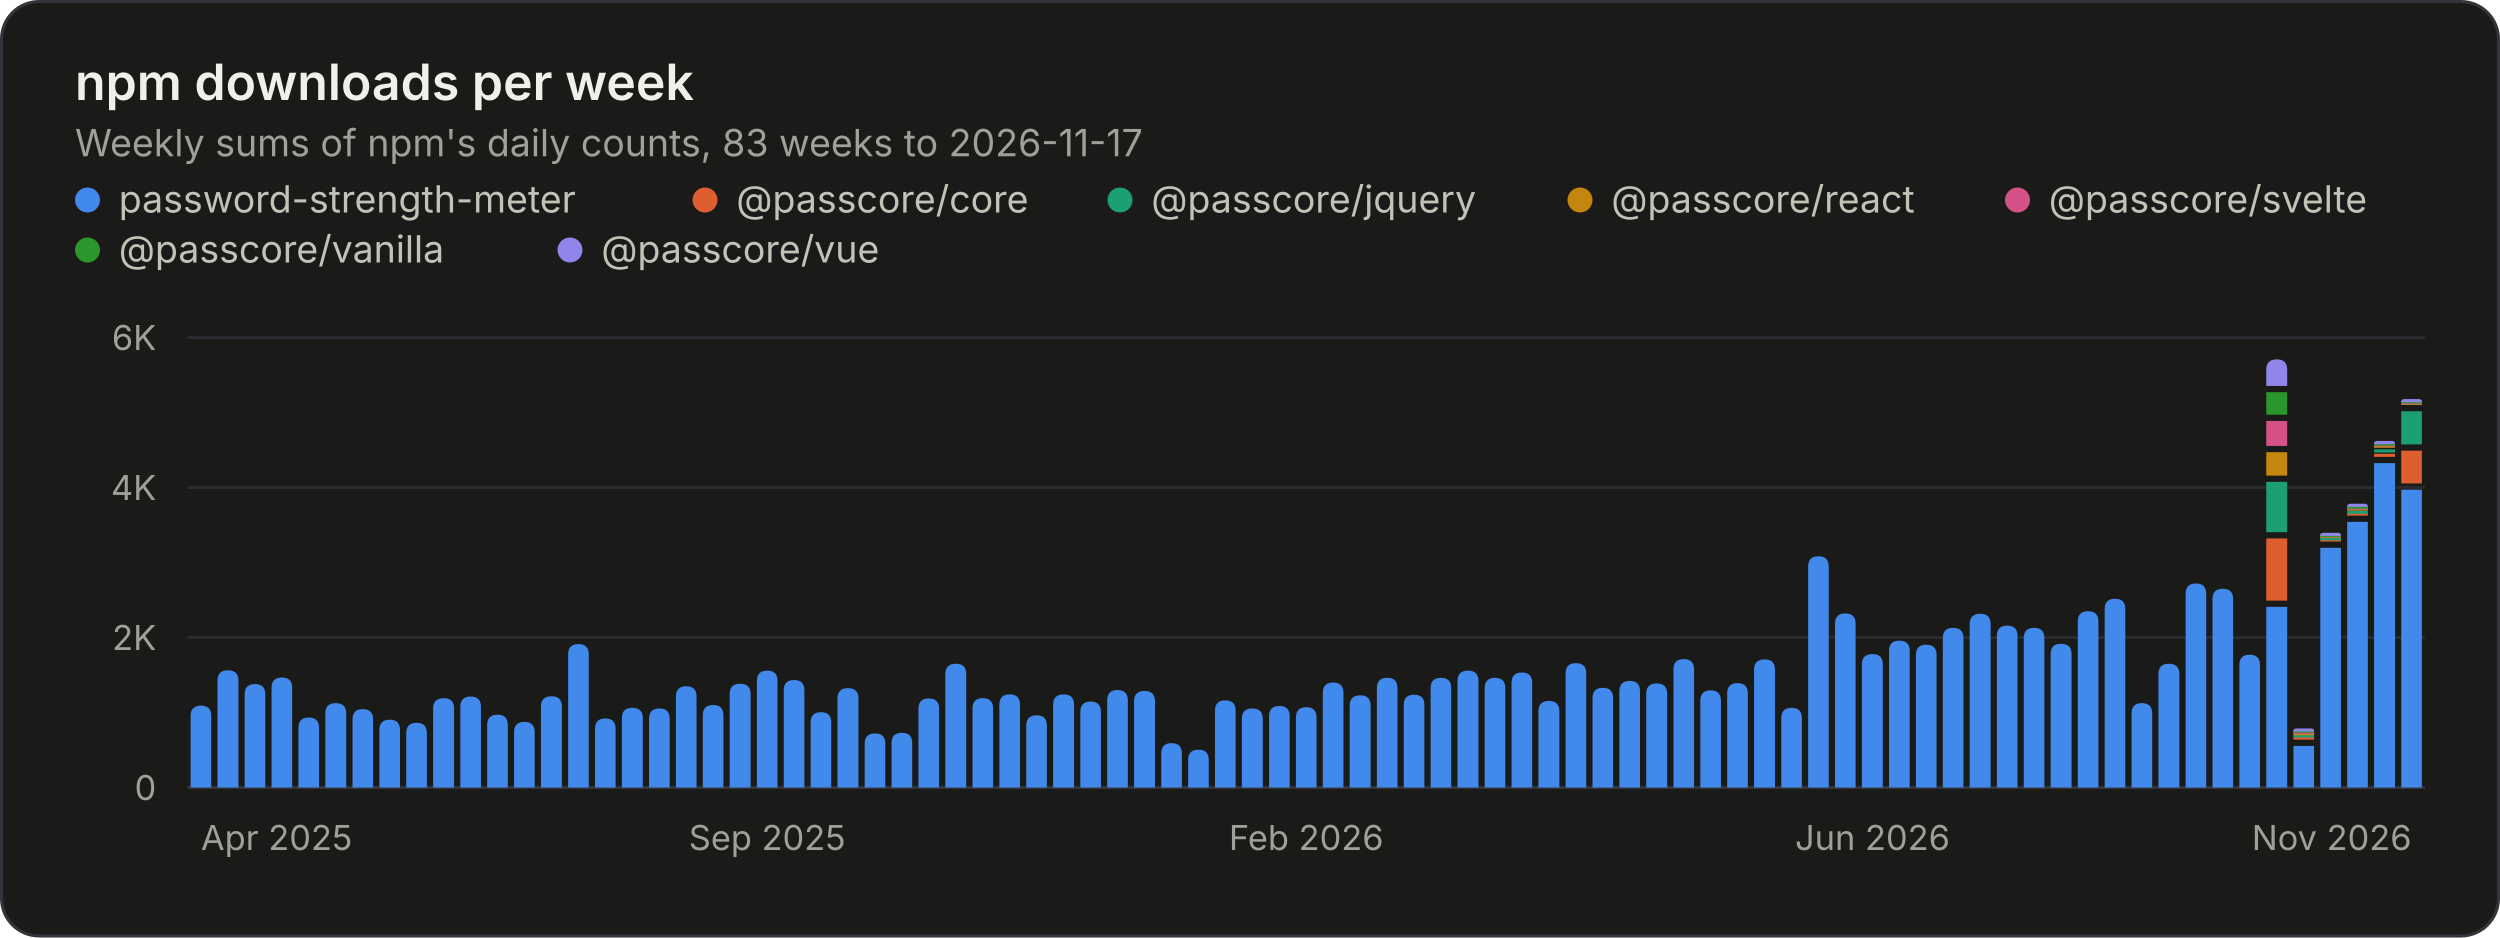
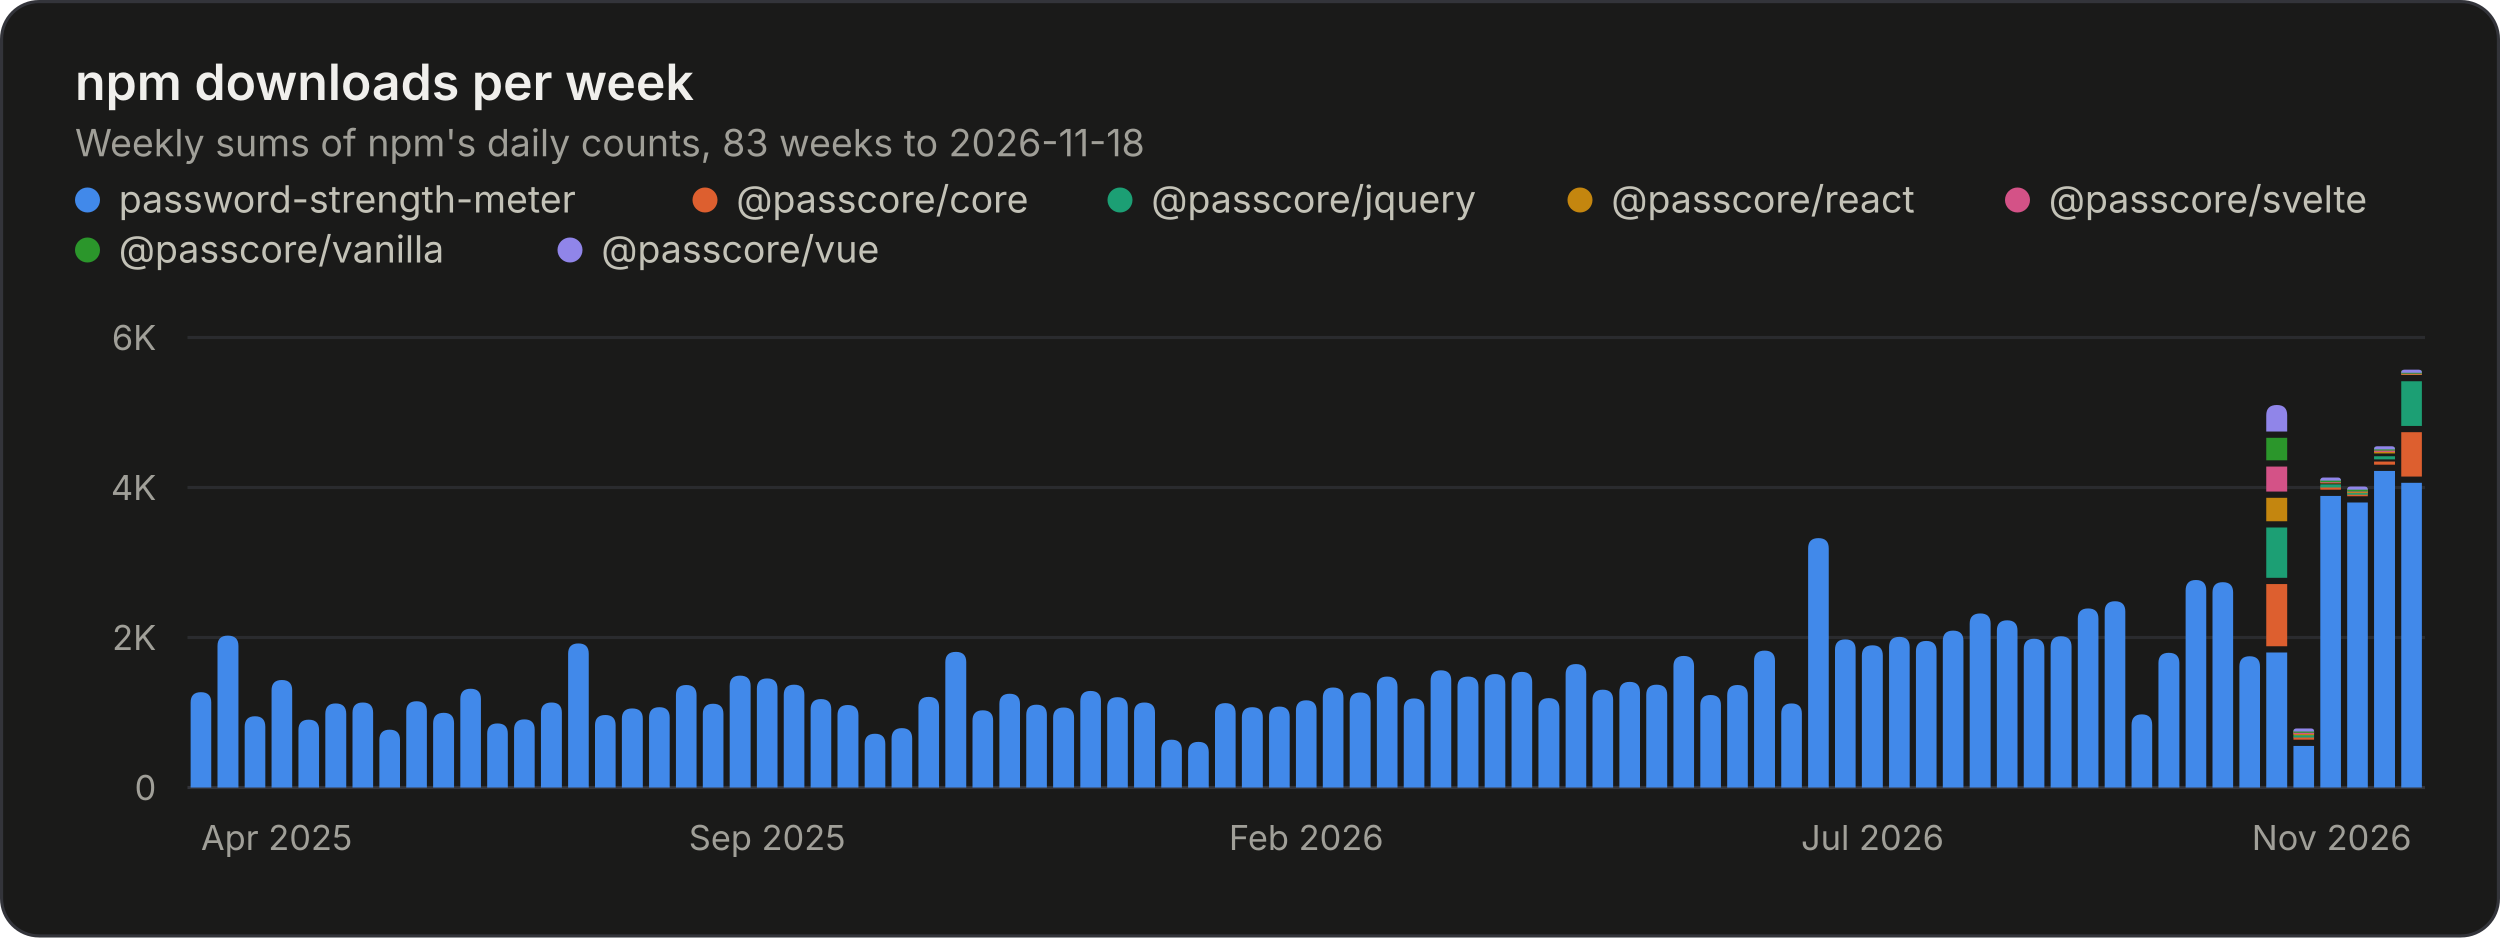
<svg xmlns="http://www.w3.org/2000/svg" width="800" height="300" viewBox="0 0 800 300" role="img" aria-labelledby="title desc">
  <style>.gs-rise{animation:gs-rise 1.1s ease-out backwards;transform-box:fill-box;transform-origin:bottom}@keyframes gs-rise{from{transform:scaleY(0)}to{transform:scaleY(1)}}@media (prefers-reduced-motion: reduce){.gs-rise{animation:none!important}}</style>
  <rect x="0.5" y="0.5" width="799" height="299" rx="12" fill="#1a1a19" stroke="#33343a" />
  <g font-family="&quot;IBM Plex Sans&quot;, system-ui, -apple-system, &quot;Segoe UI&quot;, sans-serif" font-size="11" fill="#c3c2b7" style="font-variant-numeric:tabular-nums">
    <text x="24" y="32" fill="#f0efec" font-size="16" font-weight="600">npm downloads per week</text>
-     <text x="24.0" y="50.0" fill="#a09f98" font-size="12">Weekly sums of npm's daily counts, 83 weeks to 2026-11-17</text>
+     <text x="24.0" y="50.0" fill="#a09f98" font-size="12">Weekly sums of npm's daily counts, 83 weeks to 2026-11-18</text>
    <circle cx="28" cy="64" r="4" fill="#4189ea" />
    <text x="38.0" y="68.0" fill="#c3c2b7" font-size="12">password-strength-meter</text>
    <circle cx="225.6" cy="64" r="4" fill="#dd5f2f" />
    <text x="235.6" y="68.0" fill="#c3c2b7" font-size="12">@passcore/core</text>
    <circle cx="358.4" cy="64" r="4" fill="#1c9f74" />
    <text x="368.4" y="68.0" fill="#c3c2b7" font-size="12">@passcore/jquery</text>
    <circle cx="505.6" cy="64" r="4" fill="#c4860f" />
    <text x="515.6" y="68.0" fill="#c3c2b7" font-size="12">@passcore/react</text>
    <circle cx="645.6" cy="64" r="4" fill="#d45287" />
    <text x="655.6" y="68.0" fill="#c3c2b7" font-size="12">@passcore/svelte</text>
    <circle cx="28" cy="80" r="4" fill="#2b962b" />
    <text x="38.0" y="84.0" fill="#c3c2b7" font-size="12">@passcore/vanilla</text>
    <circle cx="182.4" cy="80" r="4" fill="#9085e9" />
    <text x="192.4" y="84.0" fill="#c3c2b7" font-size="12">@passcore/vue</text>
    <line x1="60.0" x2="776.0" y1="252.0" y2="252.0" stroke="#33343a" />
    <text x="50.0" y="256.0" fill="#a09f98" text-anchor="end">0</text>
    <line x1="60.0" x2="776.0" y1="204.0" y2="204.0" stroke="#2a2b2e" />
    <text x="50.0" y="208.0" fill="#a09f98" text-anchor="end">2K</text>
    <line x1="60.0" x2="776.0" y1="156.0" y2="156.0" stroke="#2a2b2e" />
    <text x="50.0" y="160.0" fill="#a09f98" text-anchor="end">4K</text>
    <line x1="60.0" x2="776.0" y1="108.0" y2="108.0" stroke="#2a2b2e" />
    <text x="50.0" y="112.0" fill="#a09f98" text-anchor="end">6K</text>
    <text x="64.3" y="272.0" fill="#a09f98">Apr 2025</text>
    <text x="245.5" y="272.0" fill="#a09f98" text-anchor="middle">Sep 2025</text>
    <text x="418.0" y="272.0" fill="#a09f98" text-anchor="middle">Feb 2026</text>
-     <text x="599.2" y="272.0" fill="#a09f98" text-anchor="middle">Jun 2026</text>
+     <text x="599.2" y="272.0" fill="#a09f98" text-anchor="middle">Jul 2026</text>
    <text x="771.7" y="272.0" fill="#a09f98" text-anchor="end">Nov 2026</text>
    <g class="gs-rise">
-       <path d="M61.0 252.0V229.1Q61.0 225.8 64.3 225.8H64.3Q67.6 225.8 67.6 229.1V252.0ZM69.6 252.0V217.8Q69.6 214.5 72.9 214.5H72.9Q76.3 214.5 76.3 217.8V252.0Z" fill="#4189ea" />
+       <path d="M61.0 252.0V224.8Q61.0 221.5 64.3 221.5H64.3Q67.6 221.5 67.6 224.8V252.0ZM69.6 252.0V206.7Q69.6 203.4 72.9 203.4H72.9Q76.3 203.4 76.3 206.7V252.0Z" fill="#4189ea" />
    </g>
    <g class="gs-rise" style="animation-delay:12ms">
-       <path d="M78.3 252.0V222.2Q78.3 218.9 81.6 218.9H81.6Q84.9 218.9 84.9 222.2V252.0Z" fill="#4189ea" />
+       <path d="M78.3 252.0V232.6Q78.3 229.2 81.6 229.2H81.6Q84.9 229.2 84.9 232.6V252.0Z" fill="#4189ea" />
    </g>
    <g class="gs-rise" style="animation-delay:18ms">
-       <path d="M86.9 252.0V220.1Q86.9 216.8 90.2 216.8H90.2Q93.5 216.8 93.5 220.1V252.0ZM95.5 252.0V232.9Q95.5 229.6 98.8 229.6H98.8Q102.1 229.6 102.1 232.9V252.0Z" fill="#4189ea" />
+       <path d="M86.9 252.0V220.9Q86.9 217.6 90.2 217.6H90.2Q93.5 217.6 93.5 220.9V252.0ZM95.5 252.0V233.6Q95.5 230.3 98.8 230.3H98.8Q102.1 230.3 102.1 233.6V252.0Z" fill="#4189ea" />
    </g>
    <g class="gs-rise" style="animation-delay:30ms">
-       <path d="M104.1 252.0V228.3Q104.1 225.0 107.4 225.0H107.4Q110.8 225.0 110.8 228.3V252.0Z" fill="#4189ea" />
+       <path d="M104.1 252.0V228.5Q104.1 225.1 107.4 225.1H107.4Q110.8 225.1 110.8 228.5V252.0Z" fill="#4189ea" />
    </g>
    <g class="gs-rise" style="animation-delay:36ms">
-       <path d="M112.8 252.0V230.3Q112.8 226.9 116.1 226.9H116.1Q119.4 226.9 119.4 230.3V252.0Z" fill="#4189ea" />
+       <path d="M112.8 252.0V228.1Q112.8 224.8 116.1 224.8H116.1Q119.4 224.8 119.4 228.1V252.0Z" fill="#4189ea" />
    </g>
    <g class="gs-rise" style="animation-delay:42ms">
-       <path d="M121.4 252.0V233.6Q121.4 230.3 124.7 230.3H124.7Q128.0 230.3 128.0 233.6V252.0ZM130.0 252.0V234.6Q130.0 231.3 133.3 231.3H133.3Q136.6 231.3 136.6 234.6V252.0Z" fill="#4189ea" />
+       <path d="M121.4 252.0V236.8Q121.4 233.5 124.7 233.5H124.7Q128.0 233.5 128.0 236.8V252.0ZM130.0 252.0V227.7Q130.0 224.4 133.3 224.4H133.3Q136.6 224.4 136.6 227.7V252.0Z" fill="#4189ea" />
    </g>
    <g class="gs-rise" style="animation-delay:54ms">
-       <path d="M138.6 252.0V226.7Q138.6 223.4 142.0 223.4H142.0Q145.3 223.4 145.3 226.7V252.0Z" fill="#4189ea" />
+       <path d="M138.6 252.0V231.5Q138.6 228.1 142.0 228.1H142.0Q145.3 228.1 145.3 231.5V252.0Z" fill="#4189ea" />
    </g>
    <g class="gs-rise" style="animation-delay:60ms">
-       <path d="M147.3 252.0V226.2Q147.3 222.9 150.6 222.9H150.6Q153.9 222.9 153.9 226.2V252.0ZM155.9 252.0V232.0Q155.9 228.7 159.2 228.7H159.2Q162.5 228.7 162.5 232.0V252.0Z" fill="#4189ea" />
+       <path d="M147.3 252.0V223.7Q147.3 220.4 150.6 220.4H150.6Q153.9 220.4 153.9 223.7V252.0ZM155.9 252.0V234.8Q155.9 231.5 159.2 231.5H159.2Q162.5 231.5 162.5 234.8V252.0Z" fill="#4189ea" />
    </g>
    <g class="gs-rise" style="animation-delay:72ms">
-       <path d="M164.5 252.0V234.3Q164.5 231.0 167.8 231.0H167.8Q171.1 231.0 171.1 234.3V252.0Z" fill="#4189ea" />
+       <path d="M164.5 252.0V233.5Q164.5 230.2 167.8 230.2H167.8Q171.1 230.2 171.1 233.5V252.0Z" fill="#4189ea" />
    </g>
    <g class="gs-rise" style="animation-delay:78ms">
-       <path d="M173.1 252.0V226.1Q173.1 222.8 176.5 222.8H176.5Q179.8 222.8 179.8 226.1V252.0Z" fill="#4189ea" />
+       <path d="M173.1 252.0V228.1Q173.1 224.8 176.5 224.8H176.5Q179.8 224.8 179.8 228.1V252.0Z" fill="#4189ea" />
    </g>
    <g class="gs-rise" style="animation-delay:84ms">
-       <path d="M181.8 252.0V209.4Q181.8 206.1 185.1 206.1H185.1Q188.4 206.1 188.4 209.4V252.0ZM190.4 252.0V233.3Q190.4 229.9 193.7 229.9H193.7Q197.0 229.9 197.0 233.3V252.0Z" fill="#4189ea" />
+       <path d="M181.8 252.0V209.2Q181.8 205.9 185.1 205.9H185.1Q188.4 205.9 188.4 209.2V252.0ZM190.4 252.0V232.1Q190.4 228.8 193.7 228.8H193.7Q197.0 228.8 197.0 232.1V252.0Z" fill="#4189ea" />
    </g>
    <g class="gs-rise" style="animation-delay:96ms">
-       <path d="M199.0 252.0V229.8Q199.0 226.5 202.3 226.5H202.3Q205.7 226.5 205.7 229.8V252.0Z" fill="#4189ea" />
+       <path d="M199.0 252.0V230.0Q199.0 226.7 202.3 226.7H202.3Q205.7 226.7 205.7 230.0V252.0Z" fill="#4189ea" />
    </g>
    <g class="gs-rise" style="animation-delay:102ms">
-       <path d="M207.7 252.0V230.0Q207.7 226.7 211.0 226.7H211.0Q214.3 226.7 214.3 230.0V252.0Z" fill="#4189ea" />
+       <path d="M207.7 252.0V229.6Q207.7 226.3 211.0 226.3H211.0Q214.3 226.3 214.3 229.6V252.0Z" fill="#4189ea" />
    </g>
    <g class="gs-rise" style="animation-delay:108ms">
-       <path d="M216.3 252.0V222.9Q216.3 219.6 219.6 219.6H219.6Q222.9 219.6 222.9 222.9V252.0ZM224.9 252.0V228.9Q224.9 225.6 228.2 225.6H228.2Q231.5 225.6 231.5 228.9V252.0Z" fill="#4189ea" />
+       <path d="M216.3 252.0V222.5Q216.3 219.2 219.6 219.2H219.6Q222.9 219.2 222.9 222.5V252.0ZM224.9 252.0V228.5Q224.9 225.2 228.2 225.2H228.2Q231.5 225.2 231.5 228.5V252.0Z" fill="#4189ea" />
    </g>
    <g class="gs-rise" style="animation-delay:120ms">
-       <path d="M233.5 252.0V222.1Q233.5 218.8 236.8 218.8H236.8Q240.2 218.8 240.2 222.1V252.0Z" fill="#4189ea" />
+       <path d="M233.5 252.0V219.5Q233.5 216.2 236.8 216.2H236.8Q240.2 216.2 240.2 219.5V252.0Z" fill="#4189ea" />
    </g>
    <g class="gs-rise" style="animation-delay:127ms">
-       <path d="M242.2 252.0V217.9Q242.2 214.6 245.5 214.6H245.5Q248.8 214.6 248.8 217.9V252.0ZM250.8 252.0V220.9Q250.8 217.6 254.1 217.6H254.1Q257.4 217.6 257.4 220.9V252.0Z" fill="#4189ea" />
+       <path d="M242.2 252.0V220.4Q242.2 217.1 245.5 217.1H245.5Q248.8 217.1 248.8 220.4V252.0ZM250.8 252.0V222.4Q250.8 219.1 254.1 219.1H254.1Q257.4 219.1 257.4 222.4V252.0Z" fill="#4189ea" />
    </g>
    <g class="gs-rise" style="animation-delay:139ms">
-       <path d="M259.4 252.0V231.2Q259.4 227.9 262.7 227.9H262.7Q266.0 227.9 266.0 231.2V252.0Z" fill="#4189ea" />
+       <path d="M259.4 252.0V227.0Q259.4 223.7 262.7 223.7H262.7Q266.0 223.7 266.0 227.0V252.0Z" fill="#4189ea" />
    </g>
    <g class="gs-rise" style="animation-delay:145ms">
-       <path d="M268.0 252.0V223.5Q268.0 220.2 271.3 220.2H271.3Q274.7 220.2 274.7 223.5V252.0Z" fill="#4189ea" />
+       <path d="M268.0 252.0V228.9Q268.0 225.6 271.3 225.6H271.3Q274.7 225.6 274.7 228.9V252.0Z" fill="#4189ea" />
    </g>
    <g class="gs-rise" style="animation-delay:151ms">
-       <path d="M276.7 252.0V238.0Q276.7 234.7 280.0 234.7H280.0Q283.3 234.7 283.3 238.0V252.0ZM285.3 252.0V237.8Q285.3 234.5 288.6 234.5H288.6Q291.9 234.5 291.9 237.8V252.0Z" fill="#4189ea" />
+       <path d="M276.7 252.0V238.1Q276.7 234.8 280.0 234.8H280.0Q283.3 234.8 283.3 238.1V252.0ZM285.3 252.0V236.4Q285.3 233.0 288.6 233.0H288.6Q291.9 233.0 291.9 236.4V252.0Z" fill="#4189ea" />
    </g>
    <g class="gs-rise" style="animation-delay:163ms">
-       <path d="M293.9 252.0V226.8Q293.9 223.5 297.2 223.5H297.2Q300.5 223.5 300.5 226.8V252.0Z" fill="#4189ea" />
+       <path d="M293.9 252.0V226.3Q293.9 223.0 297.2 223.0H297.2Q300.5 223.0 300.5 226.3V252.0Z" fill="#4189ea" />
    </g>
    <g class="gs-rise" style="animation-delay:169ms">
-       <path d="M302.5 252.0V215.7Q302.5 212.4 305.9 212.4H305.9Q309.2 212.4 309.2 215.7V252.0ZM311.2 252.0V226.8Q311.2 223.4 314.5 223.4H314.5Q317.8 223.4 317.8 226.8V252.0Z" fill="#4189ea" />
+       <path d="M302.5 252.0V211.9Q302.5 208.6 305.9 208.6H305.9Q309.2 208.6 309.2 211.9V252.0ZM311.2 252.0V230.6Q311.2 227.3 314.5 227.3H314.5Q317.8 227.3 317.8 230.6V252.0Z" fill="#4189ea" />
    </g>
    <g class="gs-rise" style="animation-delay:181ms">
-       <path d="M319.8 252.0V225.5Q319.8 222.2 323.1 222.2H323.1Q326.4 222.2 326.4 225.5V252.0Z" fill="#4189ea" />
+       <path d="M319.8 252.0V225.3Q319.8 222.0 323.1 222.0H323.1Q326.4 222.0 326.4 225.3V252.0Z" fill="#4189ea" />
    </g>
    <g class="gs-rise" style="animation-delay:187ms">
-       <path d="M328.4 252.0V232.2Q328.4 228.9 331.7 228.9H331.7Q335.0 228.9 335.0 232.2V252.0Z" fill="#4189ea" />
+       <path d="M328.4 252.0V228.8Q328.4 225.5 331.7 225.5H331.7Q335.0 225.5 335.0 228.8V252.0Z" fill="#4189ea" />
    </g>
    <g class="gs-rise" style="animation-delay:193ms">
-       <path d="M337.0 252.0V225.5Q337.0 222.2 340.4 222.2H340.4Q343.7 222.2 343.7 225.5V252.0ZM345.7 252.0V227.9Q345.7 224.5 349.0 224.5H349.0Q352.3 224.5 352.3 227.9V252.0Z" fill="#4189ea" />
+       <path d="M337.0 252.0V229.7Q337.0 226.4 340.4 226.4H340.4Q343.7 226.4 343.7 229.7V252.0ZM345.7 252.0V224.4Q345.7 221.1 349.0 221.1H349.0Q352.3 221.1 352.3 224.4V252.0Z" fill="#4189ea" />
    </g>
    <g class="gs-rise" style="animation-delay:205ms">
-       <path d="M354.3 252.0V224.1Q354.3 220.8 357.6 220.8H357.6Q360.9 220.8 360.9 224.1V252.0Z" fill="#4189ea" />
+       <path d="M354.3 252.0V226.4Q354.3 223.1 357.6 223.1H357.6Q360.9 223.1 360.9 226.4V252.0Z" fill="#4189ea" />
    </g>
    <g class="gs-rise" style="animation-delay:211ms">
-       <path d="M362.9 252.0V224.4Q362.9 221.1 366.2 221.1H366.2Q369.6 221.1 369.6 224.4V252.0Z" fill="#4189ea" />
+       <path d="M362.9 252.0V228.1Q362.9 224.8 366.2 224.8H366.2Q369.6 224.8 369.6 228.1V252.0Z" fill="#4189ea" />
    </g>
    <g class="gs-rise" style="animation-delay:217ms">
-       <path d="M371.6 252.0V241.1Q371.6 237.8 374.9 237.8H374.9Q378.2 237.8 378.2 241.1V252.0ZM380.2 252.0V243.2Q380.2 239.9 383.5 239.9H383.5Q386.8 239.9 386.8 243.2V252.0Z" fill="#4189ea" />
+       <path d="M371.6 252.0V240.0Q371.6 236.7 374.9 236.7H374.9Q378.2 236.7 378.2 240.0V252.0ZM380.2 252.0V240.7Q380.2 237.4 383.5 237.4H383.5Q386.8 237.4 386.8 240.7V252.0Z" fill="#4189ea" />
    </g>
    <g class="gs-rise" style="animation-delay:229ms">
-       <path d="M388.8 252.0V227.4Q388.8 224.1 392.1 224.1H392.1Q395.4 224.1 395.4 227.4V252.0Z" fill="#4189ea" />
+       <path d="M388.8 252.0V228.3Q388.8 225.0 392.1 225.0H392.1Q395.4 225.0 395.4 228.3V252.0Z" fill="#4189ea" />
    </g>
    <g class="gs-rise" style="animation-delay:235ms">
-       <path d="M397.4 252.0V230.0Q397.4 226.7 400.7 226.7H400.7Q404.1 226.7 404.1 230.0V252.0ZM406.1 252.0V229.2Q406.1 225.9 409.4 225.9H409.4Q412.7 225.9 412.7 229.2V252.0Z" fill="#4189ea" />
+       <path d="M397.4 252.0V229.6Q397.4 226.3 400.7 226.3H400.7Q404.1 226.3 404.1 229.6V252.0ZM406.1 252.0V229.4Q406.1 226.1 409.4 226.1H409.4Q412.7 226.1 412.7 229.4V252.0Z" fill="#4189ea" />
    </g>
    <g class="gs-rise" style="animation-delay:247ms">
-       <path d="M414.7 252.0V229.6Q414.7 226.3 418.0 226.3H418.0Q421.3 226.3 421.3 229.6V252.0Z" fill="#4189ea" />
+       <path d="M414.7 252.0V227.4Q414.7 224.1 418.0 224.1H418.0Q421.3 224.1 421.3 227.4V252.0Z" fill="#4189ea" />
    </g>
    <g class="gs-rise" style="animation-delay:253ms">
-       <path d="M423.3 252.0V221.7Q423.3 218.4 426.6 218.4H426.6Q429.9 218.4 429.9 221.7V252.0Z" fill="#4189ea" />
+       <path d="M423.3 252.0V223.3Q423.3 220.0 426.6 220.0H426.6Q429.9 220.0 429.9 223.3V252.0Z" fill="#4189ea" />
    </g>
    <g class="gs-rise" style="animation-delay:259ms">
-       <path d="M431.9 252.0V225.8Q431.9 222.5 435.3 222.5H435.3Q438.6 222.5 438.6 225.8V252.0ZM440.6 252.0V220.2Q440.6 216.9 443.9 216.9H443.9Q447.2 216.9 447.2 220.2V252.0Z" fill="#4189ea" />
+       <path d="M431.9 252.0V224.9Q431.9 221.6 435.3 221.6H435.3Q438.6 221.6 438.6 224.9V252.0ZM440.6 252.0V219.8Q440.6 216.5 443.9 216.5H443.9Q447.2 216.5 447.2 219.8V252.0Z" fill="#4189ea" />
    </g>
    <g class="gs-rise" style="animation-delay:271ms">
-       <path d="M449.2 252.0V225.6Q449.2 222.3 452.5 222.3H452.5Q455.8 222.3 455.8 225.6V252.0Z" fill="#4189ea" />
+       <path d="M449.2 252.0V226.8Q449.2 223.5 452.5 223.5H452.5Q455.8 223.5 455.8 226.8V252.0Z" fill="#4189ea" />
    </g>
    <g class="gs-rise" style="animation-delay:277ms">
-       <path d="M457.8 252.0V220.2Q457.8 216.9 461.1 216.9H461.1Q464.4 216.9 464.4 220.2V252.0ZM466.4 252.0V217.9Q466.4 214.6 469.8 214.6H469.8Q473.1 214.6 473.1 217.9V252.0Z" fill="#4189ea" />
+       <path d="M457.8 252.0V217.8Q457.8 214.5 461.1 214.5H461.1Q464.4 214.5 464.4 217.8V252.0ZM466.4 252.0V219.8Q466.4 216.5 469.8 216.5H469.8Q473.1 216.5 473.1 219.8V252.0Z" fill="#4189ea" />
    </g>
    <g class="gs-rise" style="animation-delay:289ms">
-       <path d="M475.1 252.0V220.2Q475.1 216.9 478.4 216.9H478.4Q481.7 216.9 481.7 220.2V252.0Z" fill="#4189ea" />
+       <path d="M475.1 252.0V219.0Q475.1 215.7 478.4 215.7H478.4Q481.7 215.7 481.7 219.0V252.0Z" fill="#4189ea" />
    </g>
    <g class="gs-rise" style="animation-delay:295ms">
-       <path d="M483.7 252.0V218.5Q483.7 215.2 487.0 215.2H487.0Q490.3 215.2 490.3 218.5V252.0Z" fill="#4189ea" />
+       <path d="M483.7 252.0V218.4Q483.7 215.0 487.0 215.0H487.0Q490.3 215.0 490.3 218.4V252.0Z" fill="#4189ea" />
    </g>
    <g class="gs-rise" style="animation-delay:301ms">
-       <path d="M492.3 252.0V227.6Q492.3 224.3 495.6 224.3H495.6Q499.0 224.3 499.0 227.6V252.0ZM501.0 252.0V215.5Q501.0 212.2 504.3 212.2H504.3Q507.6 212.2 507.6 215.5V252.0Z" fill="#4189ea" />
+       <path d="M492.3 252.0V226.7Q492.3 223.4 495.6 223.4H495.6Q499.0 223.4 499.0 226.7V252.0ZM501.0 252.0V215.8Q501.0 212.5 504.3 212.5H504.3Q507.6 212.5 507.6 215.8V252.0Z" fill="#4189ea" />
    </g>
    <g class="gs-rise" style="animation-delay:313ms">
-       <path d="M509.6 252.0V223.4Q509.6 220.1 512.9 220.1H512.9Q516.2 220.1 516.2 223.4V252.0Z" fill="#4189ea" />
+       <path d="M509.6 252.0V224.0Q509.6 220.7 512.9 220.7H512.9Q516.2 220.7 516.2 224.0V252.0Z" fill="#4189ea" />
    </g>
    <g class="gs-rise" style="animation-delay:319ms">
-       <path d="M518.2 252.0V221.2Q518.2 217.9 521.5 217.9H521.5Q524.8 217.9 524.8 221.2V252.0Z" fill="#4189ea" />
+       <path d="M518.2 252.0V221.5Q518.2 218.2 521.5 218.2H521.5Q524.8 218.2 524.8 221.5V252.0Z" fill="#4189ea" />
    </g>
    <g class="gs-rise" style="animation-delay:325ms">
-       <path d="M526.8 252.0V222.0Q526.8 218.7 530.1 218.7H530.1Q533.5 218.7 533.5 222.0V252.0ZM535.5 252.0V214.2Q535.5 210.9 538.8 210.9H538.8Q542.1 210.9 542.1 214.2V252.0Z" fill="#4189ea" />
+       <path d="M526.8 252.0V222.4Q526.8 219.1 530.1 219.1H530.1Q533.5 219.1 533.5 222.4V252.0ZM535.5 252.0V213.2Q535.5 209.9 538.8 209.9H538.8Q542.1 209.9 542.1 213.2V252.0Z" fill="#4189ea" />
    </g>
    <g class="gs-rise" style="animation-delay:337ms">
-       <path d="M544.1 252.0V224.3Q544.1 220.9 547.4 220.9H547.4Q550.7 220.9 550.7 224.3V252.0Z" fill="#4189ea" />
+       <path d="M544.1 252.0V225.7Q544.1 222.4 547.4 222.4H547.4Q550.7 222.4 550.7 225.7V252.0Z" fill="#4189ea" />
    </g>
    <g class="gs-rise" style="animation-delay:343ms">
-       <path d="M552.7 252.0V221.9Q552.7 218.6 556.0 218.6H556.0Q559.3 218.6 559.3 221.9V252.0ZM561.3 252.0V214.3Q561.3 211.0 564.7 211.0H564.7Q568.0 211.0 568.0 214.3V252.0Z" fill="#4189ea" />
+       <path d="M552.7 252.0V222.5Q552.7 219.2 556.0 219.2H556.0Q559.3 219.2 559.3 222.5V252.0ZM561.3 252.0V211.5Q561.3 208.2 564.7 208.2H564.7Q568.0 208.2 568.0 211.5V252.0Z" fill="#4189ea" />
    </g>
    <g class="gs-rise" style="animation-delay:355ms">
-       <path d="M570.0 252.0V229.8Q570.0 226.5 573.3 226.5H573.3Q576.6 226.5 576.6 229.8V252.0Z" fill="#4189ea" />
+       <path d="M570.0 252.0V228.4Q570.0 225.1 573.3 225.1H573.3Q576.6 225.1 576.6 228.4V252.0Z" fill="#4189ea" />
    </g>
    <g class="gs-rise" style="animation-delay:361ms">
-       <path d="M578.6 252.0V181.3Q578.6 178.0 581.9 178.0H581.9Q585.2 178.0 585.2 181.3V252.0Z" fill="#4189ea" />
+       <path d="M578.6 252.0V175.5Q578.6 172.2 581.9 172.2H581.9Q585.2 172.2 585.2 175.5V252.0Z" fill="#4189ea" />
    </g>
    <g class="gs-rise" style="animation-delay:367ms">
-       <path d="M587.2 252.0V199.6Q587.2 196.3 590.5 196.3H590.5Q593.8 196.3 593.8 199.6V252.0ZM595.8 252.0V212.6Q595.8 209.3 599.2 209.3H599.2Q602.5 209.3 602.5 212.6V252.0Z" fill="#4189ea" />
+       <path d="M587.2 252.0V207.9Q587.2 204.6 590.5 204.6H590.5Q593.8 204.6 593.8 207.9V252.0ZM595.8 252.0V209.8Q595.8 206.5 599.2 206.5H599.2Q602.5 206.5 602.5 209.8V252.0Z" fill="#4189ea" />
    </g>
    <g class="gs-rise" style="animation-delay:380ms">
-       <path d="M604.5 252.0V208.3Q604.5 205.0 607.8 205.0H607.8Q611.1 205.0 611.1 208.3V252.0Z" fill="#4189ea" />
+       <path d="M604.5 252.0V207.1Q604.5 203.8 607.8 203.8H607.8Q611.1 203.8 611.1 207.1V252.0Z" fill="#4189ea" />
    </g>
    <g class="gs-rise" style="animation-delay:386ms">
-       <path d="M613.1 252.0V209.6Q613.1 206.3 616.4 206.3H616.4Q619.7 206.3 619.7 209.6V252.0ZM621.7 252.0V204.2Q621.7 200.9 625.0 200.9H625.0Q628.3 200.9 628.3 204.2V252.0Z" fill="#4189ea" />
+       <path d="M613.1 252.0V208.4Q613.1 205.1 616.4 205.1H616.4Q619.7 205.1 619.7 208.4V252.0ZM621.7 252.0V205.1Q621.7 201.8 625.0 201.8H625.0Q628.3 201.8 628.3 205.1V252.0Z" fill="#4189ea" />
    </g>
    <g class="gs-rise" style="animation-delay:398ms">
-       <path d="M630.3 252.0V199.7Q630.3 196.4 633.7 196.4H633.7Q637.0 196.4 637.0 199.7V252.0Z" fill="#4189ea" />
+       <path d="M630.3 252.0V199.6Q630.3 196.3 633.7 196.3H633.7Q637.0 196.3 637.0 199.6V252.0Z" fill="#4189ea" />
    </g>
    <g class="gs-rise" style="animation-delay:404ms">
-       <path d="M639.0 252.0V203.5Q639.0 200.2 642.3 200.2H642.3Q645.6 200.2 645.6 203.5V252.0Z" fill="#4189ea" />
+       <path d="M639.0 252.0V201.8Q639.0 198.5 642.3 198.5H642.3Q645.6 198.5 645.6 201.8V252.0Z" fill="#4189ea" />
    </g>
    <g class="gs-rise" style="animation-delay:410ms">
-       <path d="M647.6 252.0V204.2Q647.6 200.9 650.9 200.9H650.9Q654.2 200.9 654.2 204.2V252.0ZM656.2 252.0V209.3Q656.2 206.0 659.5 206.0H659.5Q662.9 206.0 662.9 209.3V252.0Z" fill="#4189ea" />
+       <path d="M647.6 252.0V207.7Q647.6 204.4 650.9 204.4H650.9Q654.2 204.4 654.2 207.7V252.0ZM656.2 252.0V207.0Q656.2 203.6 659.5 203.6H659.5Q662.9 203.6 662.9 207.0V252.0Z" fill="#4189ea" />
    </g>
    <g class="gs-rise" style="animation-delay:422ms">
-       <path d="M664.9 252.0V198.9Q664.9 195.6 668.2 195.6H668.2Q671.5 195.6 671.5 198.9V252.0Z" fill="#4189ea" />
+       <path d="M664.9 252.0V198.0Q664.9 194.7 668.2 194.7H668.2Q671.5 194.7 671.5 198.0V252.0Z" fill="#4189ea" />
    </g>
    <g class="gs-rise" style="animation-delay:428ms">
-       <path d="M673.5 252.0V194.9Q673.5 191.6 676.8 191.6H676.8Q680.1 191.6 680.1 194.9V252.0Z" fill="#4189ea" />
+       <path d="M673.5 252.0V195.7Q673.5 192.4 676.8 192.4H676.8Q680.1 192.4 680.1 195.7V252.0Z" fill="#4189ea" />
    </g>
    <g class="gs-rise" style="animation-delay:434ms">
-       <path d="M682.1 252.0V228.3Q682.1 225.0 685.4 225.0H685.4Q688.7 225.0 688.7 228.3V252.0ZM690.7 252.0V215.7Q690.7 212.4 694.0 212.4H694.0Q697.4 212.4 697.4 215.7V252.0Z" fill="#4189ea" />
+       <path d="M682.1 252.0V232.0Q682.1 228.6 685.4 228.6H685.4Q688.7 228.6 688.7 232.0V252.0ZM690.7 252.0V212.2Q690.7 208.9 694.0 208.9H694.0Q697.4 208.9 697.4 212.2V252.0Z" fill="#4189ea" />
    </g>
    <g class="gs-rise" style="animation-delay:446ms">
-       <path d="M699.4 252.0V190.1Q699.4 186.7 702.7 186.7H702.7Q706.0 186.7 706.0 190.1V252.0Z" fill="#4189ea" />
+       <path d="M699.4 252.0V189.0Q699.4 185.6 702.7 185.6H702.7Q706.0 185.6 706.0 189.0V252.0Z" fill="#4189ea" />
    </g>
    <g class="gs-rise" style="animation-delay:452ms">
-       <path d="M708.0 252.0V191.7Q708.0 188.4 711.3 188.4H711.3Q714.6 188.4 714.6 191.7V252.0ZM716.6 252.0V212.8Q716.6 209.5 719.9 209.5H719.9Q723.2 209.5 723.2 212.8V252.0Z" fill="#4189ea" />
+       <path d="M708.0 252.0V189.6Q708.0 186.3 711.3 186.3H711.3Q714.6 186.3 714.6 189.6V252.0ZM716.6 252.0V213.3Q716.6 210.0 719.9 210.0H719.9Q723.2 210.0 723.2 213.3V252.0Z" fill="#4189ea" />
    </g>
    <g class="gs-rise" style="animation-delay:464ms">
-       <path d="M725.2 252.0V194.2H731.9V252.0Z" fill="#4189ea" />
-       <path d="M725.2 192.2V172.3H731.9V192.2Z" fill="#dd5f2f" />
-       <path d="M725.2 170.3V154.2H731.9V170.3Z" fill="#1c9f74" />
-       <path d="M725.2 152.2V144.7H731.9V152.2Z" fill="#c4860f" />
-       <path d="M725.2 142.7V134.7H731.9V142.7Z" fill="#d45287" />
-       <path d="M725.2 132.7V125.5H731.9V132.7Z" fill="#2b962b" />
-       <path d="M725.2 123.5V118.3Q725.2 115.0 728.6 115.0H728.6Q731.9 115.0 731.9 118.3V123.5Z" fill="#9085e9" />
+       <path d="M725.2 252.0V208.8H731.9V252.0Z" fill="#4189ea" />
+       <path d="M725.2 206.8V186.9H731.9V206.8Z" fill="#dd5f2f" />
+       <path d="M725.2 184.9V168.8H731.9V184.9Z" fill="#1c9f74" />
+       <path d="M725.2 166.8V159.3H731.9V166.8Z" fill="#c4860f" />
+       <path d="M725.2 157.3V149.3H731.9V157.3Z" fill="#d45287" />
+       <path d="M725.2 147.3V140.1H731.9V147.3Z" fill="#2b962b" />
+       <path d="M725.2 138.1V132.9Q725.2 129.6 728.6 129.6H728.6Q731.9 129.6 731.9 132.9V138.1Z" fill="#9085e9" />
    </g>
    <g class="gs-rise" style="animation-delay:470ms">
      <path d="M733.9 252.0V238.7H740.5V252.0Z" fill="#4189ea" />
      <path d="M733.9 236.7V235.7H740.5V236.7Z" fill="#dd5f2f" />
      <path d="M733.9 236.0V235.0H740.5V236.0Z" fill="#1c9f74" />
      <path d="M733.9 235.3V234.3H740.5V235.3Z" fill="#c4860f" />
      <path d="M733.9 234.9V233.9H740.5V234.9Z" fill="#d45287" />
      <path d="M733.9 234.5V233.5H740.5V234.5Z" fill="#2b962b" />
      <path d="M733.9 234.1V234.1Q733.9 233.1 734.9 233.1H739.5Q740.5 233.1 740.5 234.1V234.1Z" fill="#9085e9" />
    </g>
    <g class="gs-rise" style="animation-delay:476ms">
-       <path d="M742.5 252.0V175.3H749.1V252.0ZM751.1 252.0V167.0H757.7V252.0Z" fill="#4189ea" />
-       <path d="M742.5 173.3V172.3H749.1V173.3ZM751.1 165.0V164.0H757.7V165.0Z" fill="#dd5f2f" />
-       <path d="M742.5 172.9V171.9H749.1V172.9ZM751.1 164.4V163.4H757.7V164.4Z" fill="#1c9f74" />
-       <path d="M742.5 172.1V171.1H749.1V172.1ZM751.1 163.4V162.4H757.7V163.4Z" fill="#c4860f" />
-       <path d="M742.5 171.9V170.9H749.1V171.9ZM751.1 163.1V162.1H757.7V163.1Z" fill="#d45287" />
-       <path d="M742.5 171.8V170.8H749.1V171.8ZM751.1 162.8V161.8H757.7V162.8Z" fill="#2b962b" />
-       <path d="M742.5 171.5V171.5Q742.5 170.5 743.5 170.5H748.1Q749.1 170.5 749.1 171.5V171.5ZM751.1 162.2V162.2Q751.1 161.2 752.1 161.2H756.7Q757.7 161.2 757.7 162.2V162.2Z" fill="#9085e9" />
+       <path d="M742.5 252.0V158.7H749.1V252.0ZM751.1 252.0V160.8H757.7V252.0Z" fill="#4189ea" />
+       <path d="M742.5 156.7V155.7H749.1V156.7ZM751.1 158.8V157.8H757.7V158.8Z" fill="#dd5f2f" />
+       <path d="M742.5 156.0V155.0H749.1V156.0ZM751.1 158.3V157.3H757.7V158.3Z" fill="#1c9f74" />
+       <path d="M742.5 154.7V153.7H749.1V154.7ZM751.1 157.8V156.8H757.7V157.8Z" fill="#c4860f" />
+       <path d="M742.5 154.5V153.5H749.1V154.5ZM751.1 157.5V156.5H757.7V157.5Z" fill="#d45287" />
+       <path d="M742.5 154.3V153.3H749.1V154.3ZM751.1 157.3V156.3H757.7V157.3Z" fill="#2b962b" />
+       <path d="M742.5 153.8V153.8Q742.5 152.8 743.5 152.8H748.1Q749.1 152.8 749.1 153.8V153.8ZM751.1 156.7V156.7Q751.1 155.7 752.1 155.7H756.7Q757.7 155.7 757.7 156.7V156.7Z" fill="#9085e9" />
    </g>
    <g class="gs-rise" style="animation-delay:488ms">
-       <path d="M759.7 252.0V148.2H766.4V252.0Z" fill="#4189ea" />
-       <path d="M759.7 146.2V145.2H766.4V146.2Z" fill="#dd5f2f" />
-       <path d="M759.7 144.8V143.8H766.4V144.8Z" fill="#1c9f74" />
-       <path d="M759.7 143.3V142.3H766.4V143.3Z" fill="#c4860f" />
-       <path d="M759.7 142.9V141.9H766.4V142.9Z" fill="#d45287" />
-       <path d="M759.7 142.6V141.6H766.4V142.6Z" fill="#2b962b" />
-       <path d="M759.7 142.1V142.1Q759.7 141.1 760.7 141.1H765.4Q766.4 141.1 766.4 142.1V142.1Z" fill="#9085e9" />
+       <path d="M759.7 252.0V150.7H766.4V252.0Z" fill="#4189ea" />
+       <path d="M759.7 148.7V147.7H766.4V148.7Z" fill="#dd5f2f" />
+       <path d="M759.7 147.0V146.0H766.4V147.0Z" fill="#1c9f74" />
+       <path d="M759.7 145.1V144.1H766.4V145.1Z" fill="#c4860f" />
+       <path d="M759.7 144.6V143.6H766.4V144.6Z" fill="#d45287" />
+       <path d="M759.7 144.2V143.2H766.4V144.2Z" fill="#2b962b" />
+       <path d="M759.7 143.8V143.8Q759.7 142.8 760.7 142.8H765.4Q766.4 142.8 766.4 143.8V143.8Z" fill="#9085e9" />
    </g>
    <g class="gs-rise" style="animation-delay:494ms">
-       <path d="M768.4 252.0V156.7H775.0V252.0Z" fill="#4189ea" />
-       <path d="M768.4 154.7V144.2H775.0V154.7Z" fill="#dd5f2f" />
-       <path d="M768.4 142.2V131.6H775.0V142.2Z" fill="#1c9f74" />
-       <path d="M768.4 129.6V128.6H775.0V129.6Z" fill="#c4860f" />
-       <path d="M768.4 129.4V128.4H775.0V129.4Z" fill="#d45287" />
-       <path d="M768.4 129.1V128.1H775.0V129.1Z" fill="#2b962b" />
-       <path d="M768.4 128.7V128.7Q768.4 127.7 769.4 127.7H774.0Q775.0 127.7 775.0 128.7V128.7Z" fill="#9085e9" />
+       <path d="M768.4 252.0V154.5H775.0V252.0Z" fill="#4189ea" />
+       <path d="M768.4 152.5V138.3H775.0V152.5Z" fill="#dd5f2f" />
+       <path d="M768.4 136.3V122.0H775.0V136.3Z" fill="#1c9f74" />
+       <path d="M768.4 120.0V119.0H775.0V120.0Z" fill="#c4860f" />
+       <path d="M768.4 119.8V118.8H775.0V119.8Z" fill="#d45287" />
+       <path d="M768.4 119.6V118.6H775.0V119.6Z" fill="#2b962b" />
+       <path d="M768.4 119.3V119.3Q768.4 118.3 769.4 118.3H774.0Q775.0 118.3 775.0 119.3V119.3Z" fill="#9085e9" />
    </g>
  </g>
</svg>
